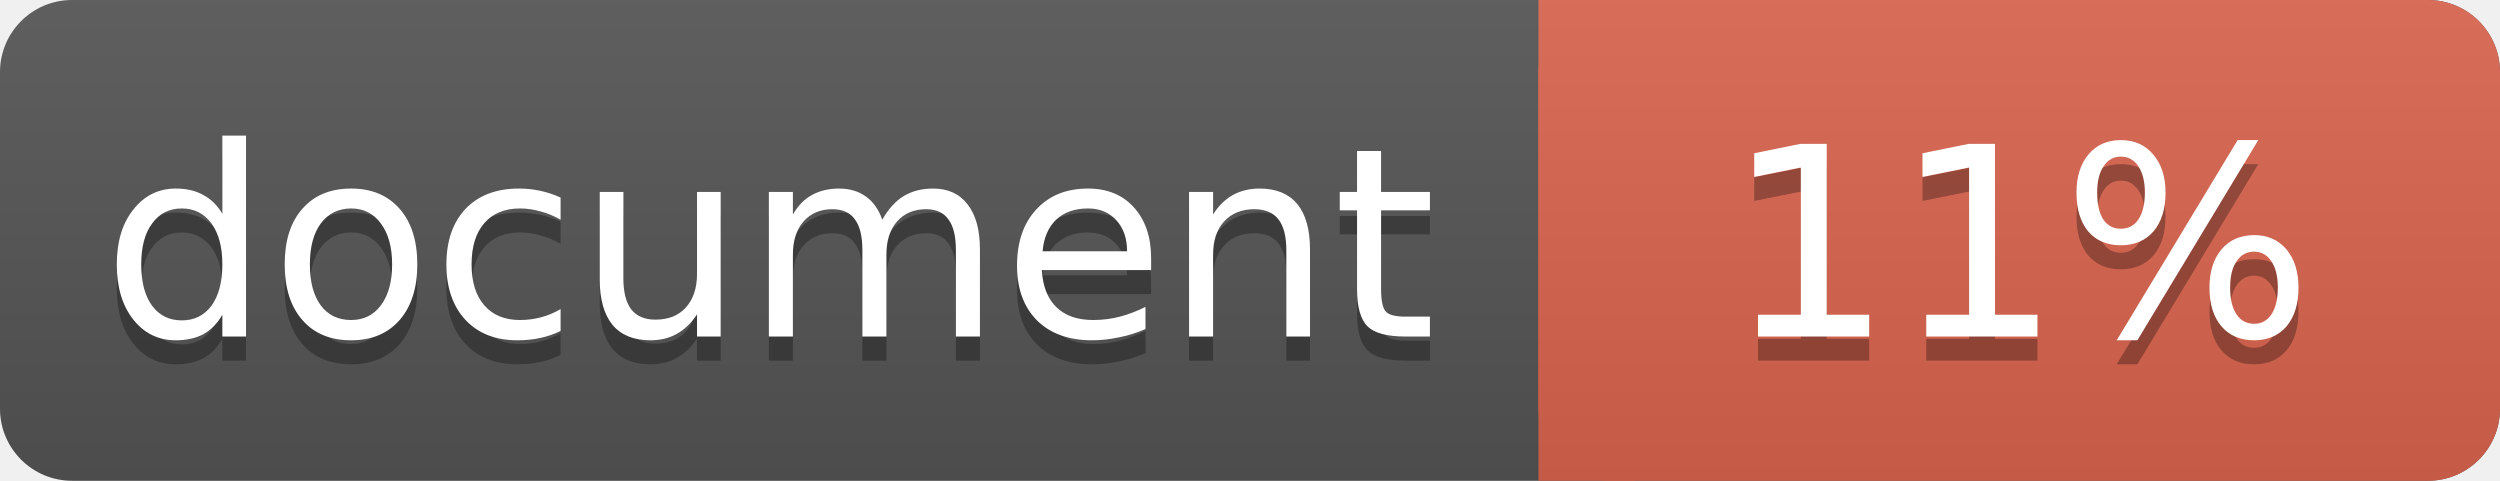
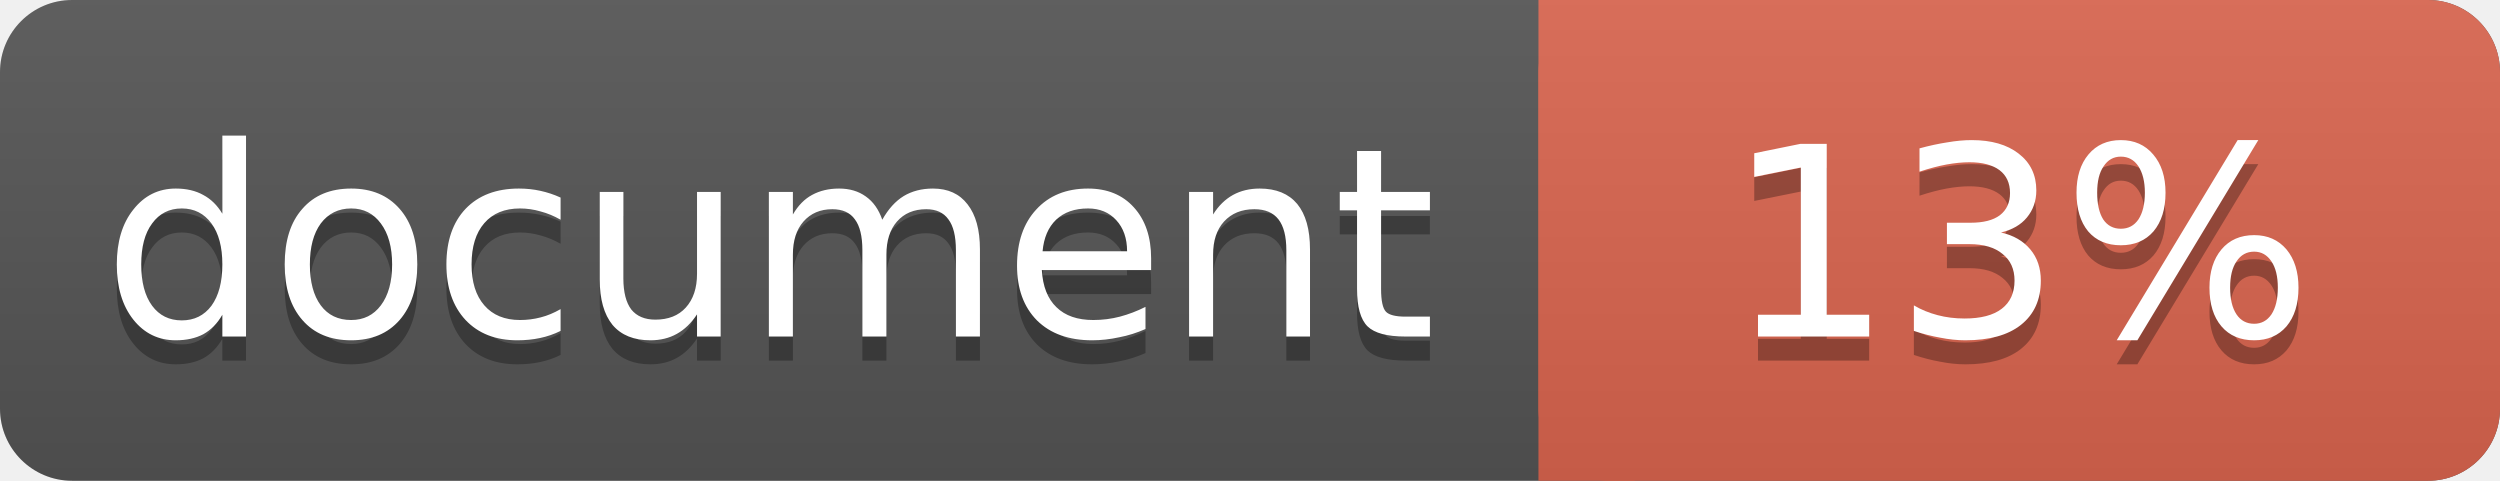
<svg xmlns="http://www.w3.org/2000/svg" width="104" height="20">
  <linearGradient id="a" x2="0" y2="100%">
    <stop offset="0" stop-color="#bbb" stop-opacity=".1" />
    <stop offset="1" stop-opacity=".1" />
  </linearGradient>
  <rect rx="3" width="104" height="20" fill="#555" />
  <rect rx="3" x="64" width="40" height="20" fill="#db654f" />
  <path fill="#db654f" d="M64 0h4v20h-4z" />
  <rect rx="3" width="104" height="20" fill="url(#a)" />
  <g fill="#fff" text-anchor="middle" font-family="DejaVu Sans,Verdana,Geneva,sans-serif" font-size="11">
    <text x="32" y="15" fill="#010101" fill-opacity=".3">document</text>
    <text x="32" y="14">document</text>
-     <text x="84" y="15" fill="#010101" fill-opacity=".3">11%</text>
-     <text x="84" y="14">11%</text>
+     <text x="84" y="15" fill="#010101" fill-opacity=".3">13%</text>
+     <text x="84" y="14">13%</text>
  </g>
</svg>
